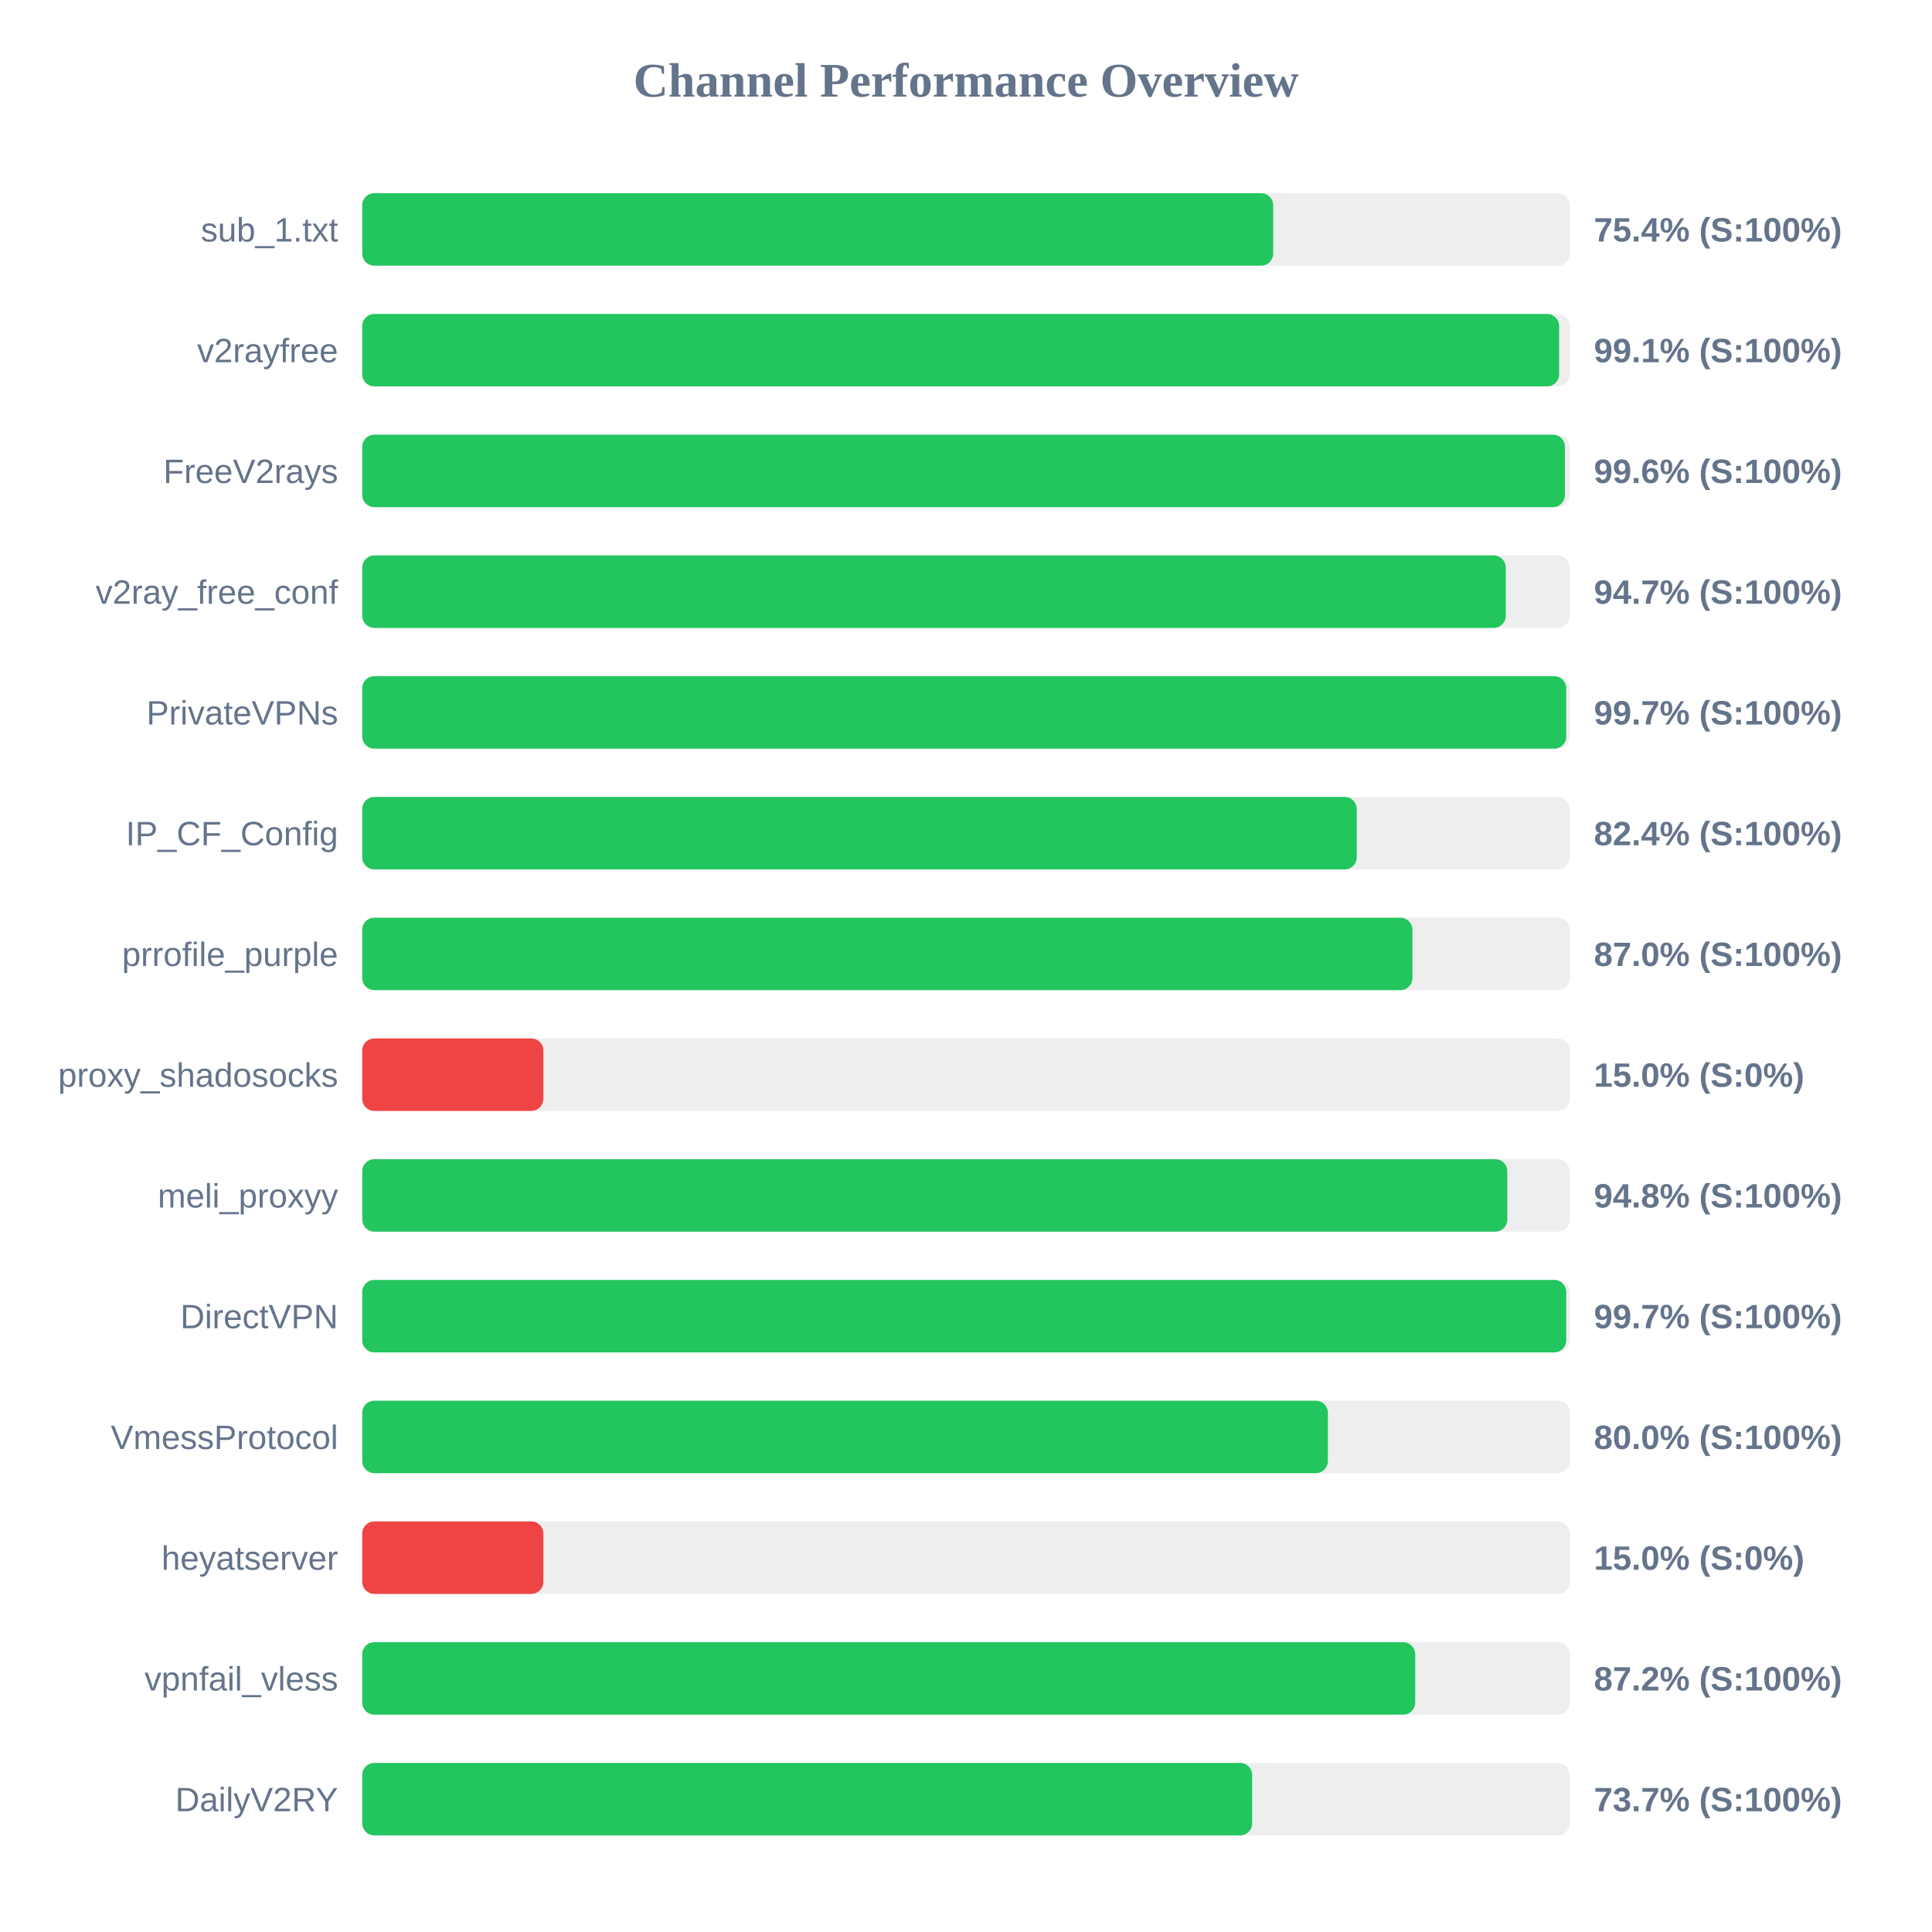
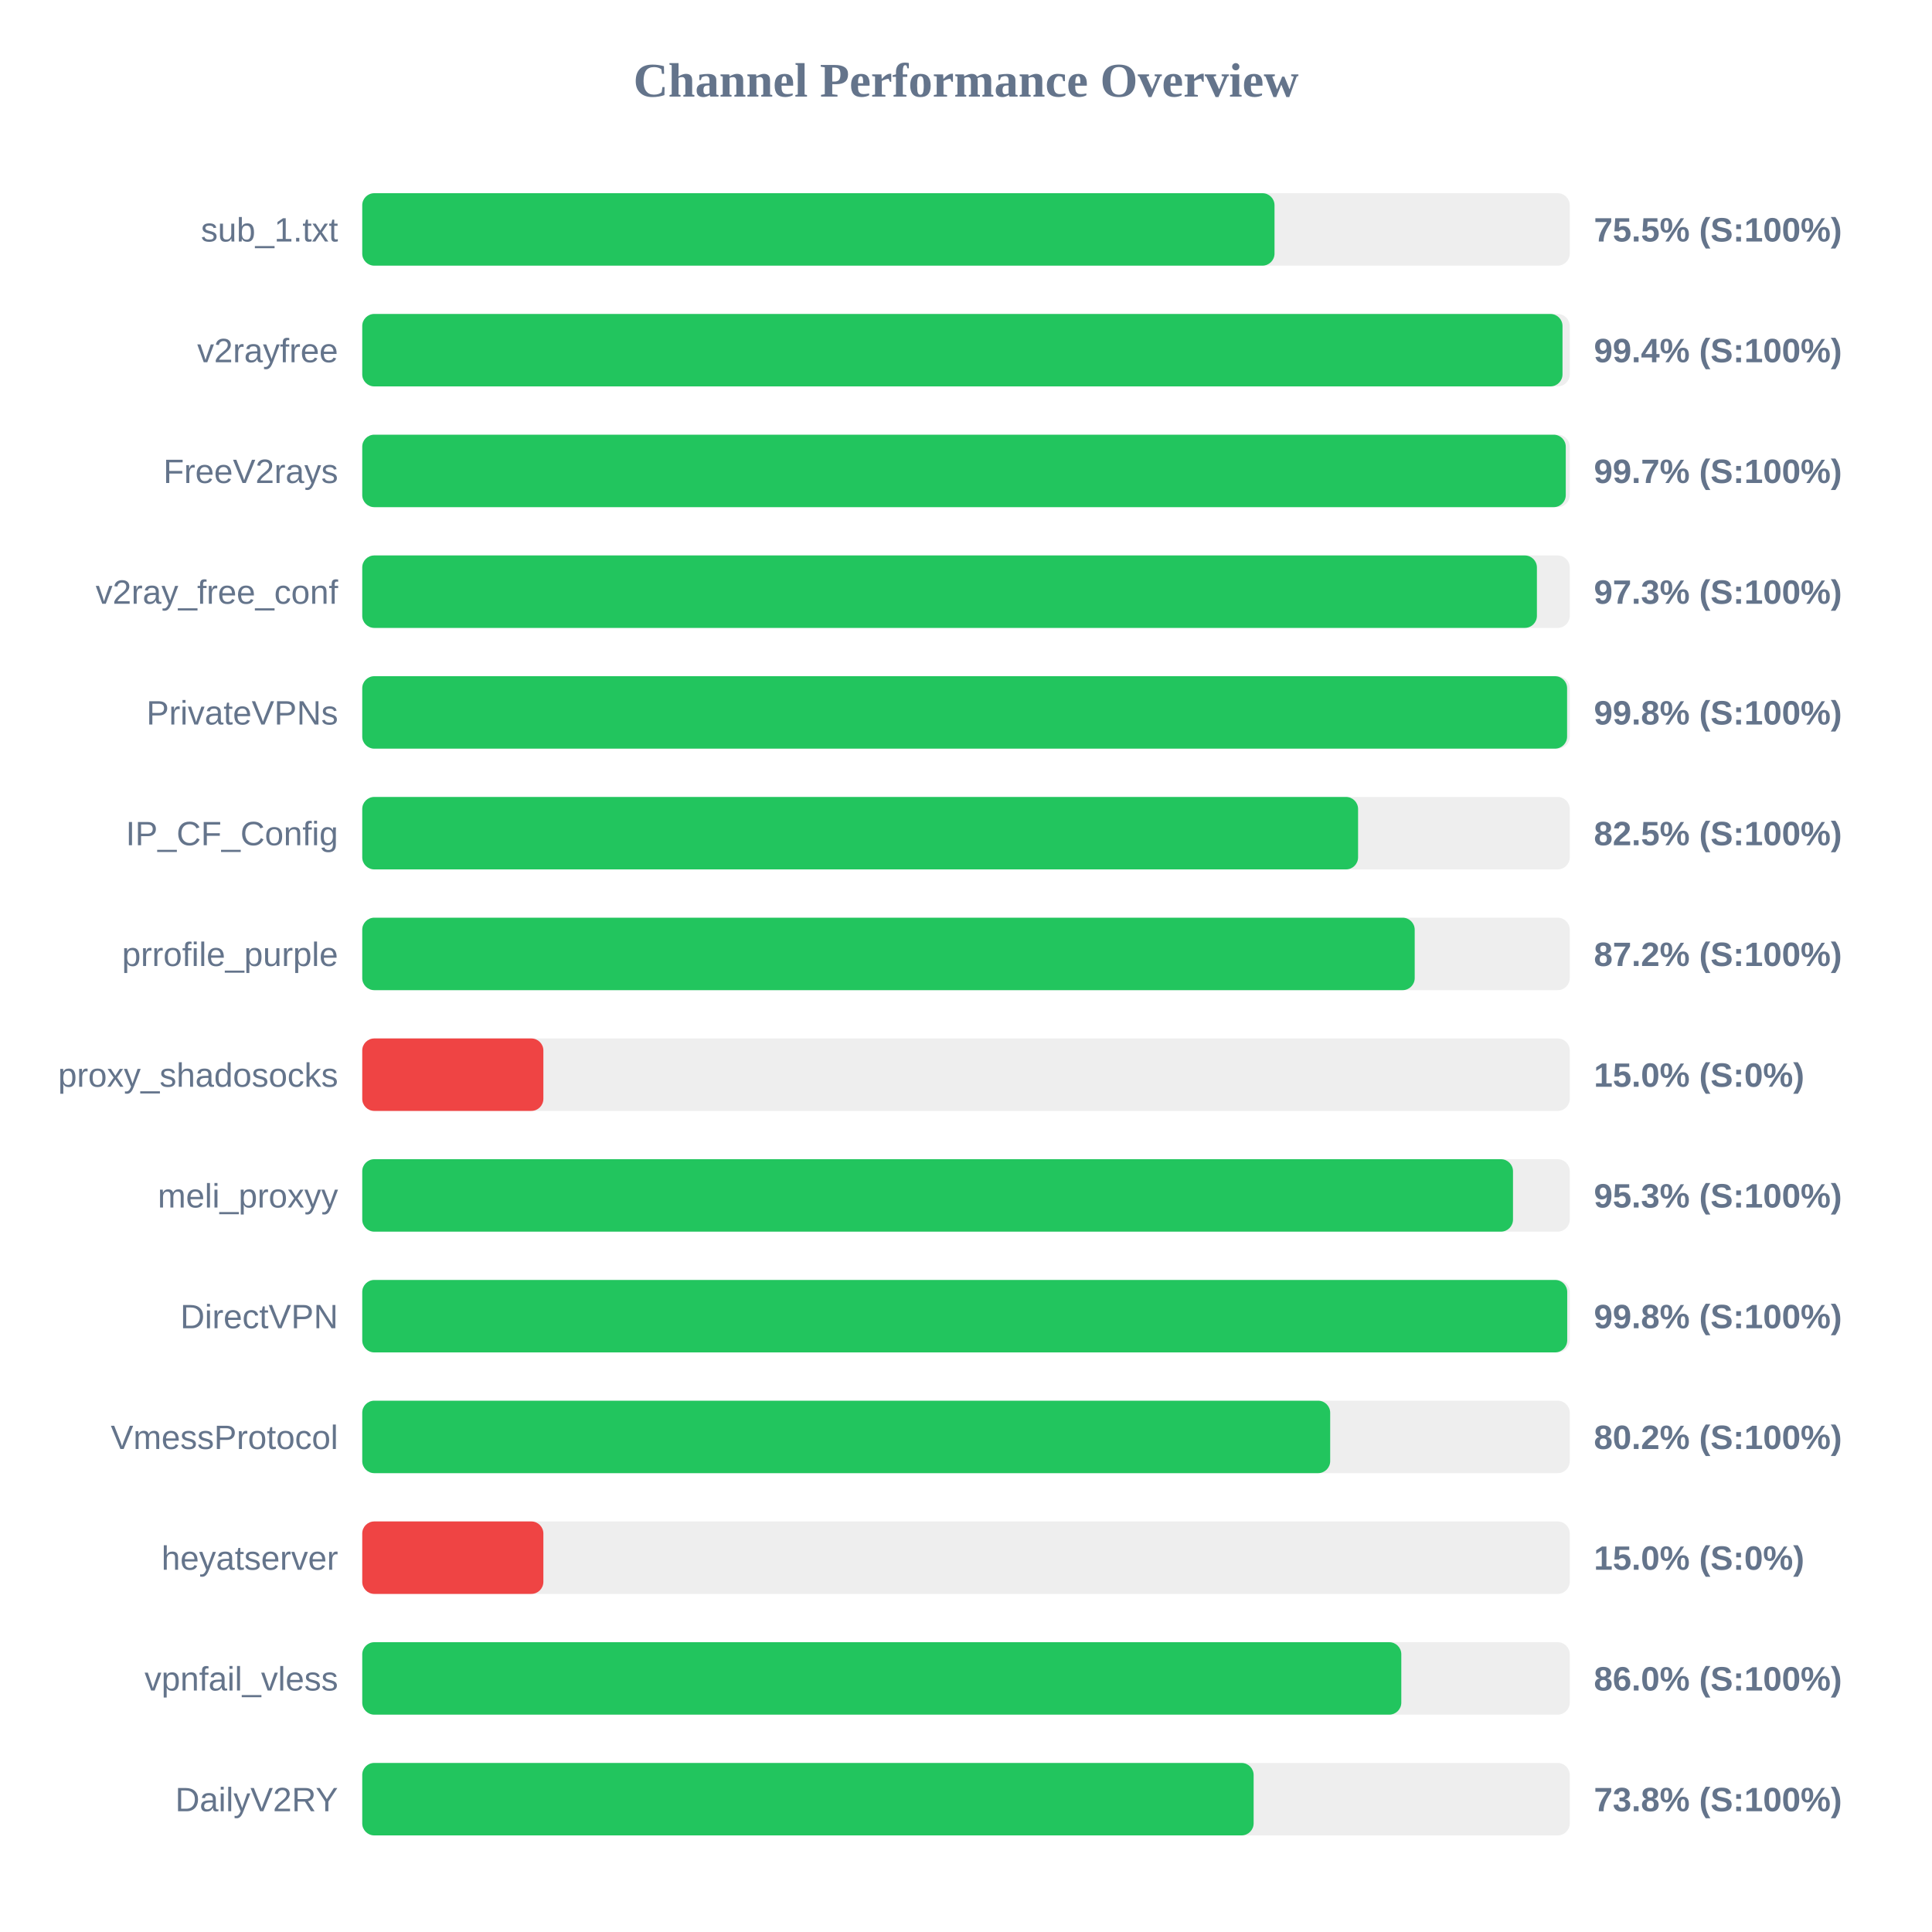
<svg xmlns="http://www.w3.org/2000/svg" width="800" height="800" version="1.1">
  <style>
        .row { font: 14px Arial; fill: #64748b; }
        .score { font: bold 14px Arial; fill: #64748b; }
    </style>
  <text x="400" y="40" text-anchor="middle" font-size="20px" font-weight="bold" fill="#64748b">Channel Performance Overview</text>
  <rect x="150" y="80" width="500" height="30" fill="#eee" rx="5" />
-   <rect x="150" y="80" width="377.2" height="30" fill="#22c55e" rx="5" />
+   <rect x="150" y="80" width="377.75" height="30" fill="#22c55e" rx="5" />
  <text x="140" y="100" text-anchor="end" class="row">sub_1.txt</text>
-   <text x="660" y="100" text-anchor="start" class="score">75.4% (S:100%)</text>
+   <text x="660" y="100" text-anchor="start" class="score">75.5% (S:100%)</text>
  <rect x="150" y="130" width="500" height="30" fill="#eee" rx="5" />
-   <rect x="150" y="130" width="495.6" height="30" fill="#22c55e" rx="5" />
+   <rect x="150" y="130" width="497.0" height="30" fill="#22c55e" rx="5" />
  <text x="140" y="150" text-anchor="end" class="row">v2rayfree</text>
-   <text x="660" y="150" text-anchor="start" class="score">99.1% (S:100%)</text>
+   <text x="660" y="150" text-anchor="start" class="score">99.4% (S:100%)</text>
  <rect x="150" y="180" width="500" height="30" fill="#eee" rx="5" />
-   <rect x="150" y="180" width="498.0" height="30" fill="#22c55e" rx="5" />
+   <rect x="150" y="180" width="498.35" height="30" fill="#22c55e" rx="5" />
  <text x="140" y="200" text-anchor="end" class="row">FreeV2rays</text>
-   <text x="660" y="200" text-anchor="start" class="score">99.6% (S:100%)</text>
+   <text x="660" y="200" text-anchor="start" class="score">99.7% (S:100%)</text>
  <rect x="150" y="230" width="500" height="30" fill="#eee" rx="5" />
-   <rect x="150" y="230" width="473.5" height="30" fill="#22c55e" rx="5" />
+   <rect x="150" y="230" width="486.4" height="30" fill="#22c55e" rx="5" />
  <text x="140" y="250" text-anchor="end" class="row">v2ray_free_conf</text>
-   <text x="660" y="250" text-anchor="start" class="score">94.7% (S:100%)</text>
+   <text x="660" y="250" text-anchor="start" class="score">97.3% (S:100%)</text>
  <rect x="150" y="280" width="500" height="30" fill="#eee" rx="5" />
-   <rect x="150" y="280" width="498.55" height="30" fill="#22c55e" rx="5" />
+   <rect x="150" y="280" width="498.9" height="30" fill="#22c55e" rx="5" />
  <text x="140" y="300" text-anchor="end" class="row">PrivateVPNs</text>
-   <text x="660" y="300" text-anchor="start" class="score">99.7% (S:100%)</text>
+   <text x="660" y="300" text-anchor="start" class="score">99.8% (S:100%)</text>
  <rect x="150" y="330" width="500" height="30" fill="#eee" rx="5" />
-   <rect x="150" y="330" width="411.8" height="30" fill="#22c55e" rx="5" />
+   <rect x="150" y="330" width="412.35" height="30" fill="#22c55e" rx="5" />
  <text x="140" y="350" text-anchor="end" class="row">IP_CF_Config</text>
-   <text x="660" y="350" text-anchor="start" class="score">82.4% (S:100%)</text>
+   <text x="660" y="350" text-anchor="start" class="score">82.5% (S:100%)</text>
  <rect x="150" y="380" width="500" height="30" fill="#eee" rx="5" />
-   <rect x="150" y="380" width="434.85" height="30" fill="#22c55e" rx="5" />
+   <rect x="150" y="380" width="435.8" height="30" fill="#22c55e" rx="5" />
  <text x="140" y="400" text-anchor="end" class="row">prrofile_purple</text>
-   <text x="660" y="400" text-anchor="start" class="score">87.0% (S:100%)</text>
+   <text x="660" y="400" text-anchor="start" class="score">87.2% (S:100%)</text>
  <rect x="150" y="430" width="500" height="30" fill="#eee" rx="5" />
  <rect x="150" y="430" width="75.0" height="30" fill="#ef4444" rx="5" />
  <text x="140" y="450" text-anchor="end" class="row">proxy_shadosocks</text>
  <text x="660" y="450" text-anchor="start" class="score">15.0% (S:0%)</text>
  <rect x="150" y="480" width="500" height="30" fill="#eee" rx="5" />
-   <rect x="150" y="480" width="474.15" height="30" fill="#22c55e" rx="5" />
+   <rect x="150" y="480" width="476.5" height="30" fill="#22c55e" rx="5" />
  <text x="140" y="500" text-anchor="end" class="row">meli_proxyy</text>
-   <text x="660" y="500" text-anchor="start" class="score">94.8% (S:100%)</text>
+   <text x="660" y="500" text-anchor="start" class="score">95.3% (S:100%)</text>
  <rect x="150" y="530" width="500" height="30" fill="#eee" rx="5" />
-   <rect x="150" y="530" width="498.55" height="30" fill="#22c55e" rx="5" />
+   <rect x="150" y="530" width="498.95" height="30" fill="#22c55e" rx="5" />
  <text x="140" y="550" text-anchor="end" class="row">DirectVPN</text>
-   <text x="660" y="550" text-anchor="start" class="score">99.7% (S:100%)</text>
+   <text x="660" y="550" text-anchor="start" class="score">99.8% (S:100%)</text>
  <rect x="150" y="580" width="500" height="30" fill="#eee" rx="5" />
-   <rect x="150" y="580" width="399.85" height="30" fill="#22c55e" rx="5" />
+   <rect x="150" y="580" width="400.8" height="30" fill="#22c55e" rx="5" />
  <text x="140" y="600" text-anchor="end" class="row">VmessProtocol</text>
-   <text x="660" y="600" text-anchor="start" class="score">80.0% (S:100%)</text>
+   <text x="660" y="600" text-anchor="start" class="score">80.2% (S:100%)</text>
  <rect x="150" y="630" width="500" height="30" fill="#eee" rx="5" />
  <rect x="150" y="630" width="75.0" height="30" fill="#ef4444" rx="5" />
  <text x="140" y="650" text-anchor="end" class="row">heyatserver</text>
  <text x="660" y="650" text-anchor="start" class="score">15.0% (S:0%)</text>
  <rect x="150" y="680" width="500" height="30" fill="#eee" rx="5" />
-   <rect x="150" y="680" width="436.0" height="30" fill="#22c55e" rx="5" />
+   <rect x="150" y="680" width="430.25" height="30" fill="#22c55e" rx="5" />
  <text x="140" y="700" text-anchor="end" class="row">vpnfail_vless</text>
-   <text x="660" y="700" text-anchor="start" class="score">87.2% (S:100%)</text>
+   <text x="660" y="700" text-anchor="start" class="score">86.0% (S:100%)</text>
  <rect x="150" y="730" width="500" height="30" fill="#eee" rx="5" />
-   <rect x="150" y="730" width="368.5" height="30" fill="#22c55e" rx="5" />
+   <rect x="150" y="730" width="369.1" height="30" fill="#22c55e" rx="5" />
  <text x="140" y="750" text-anchor="end" class="row">DailyV2RY</text>
-   <text x="660" y="750" text-anchor="start" class="score">73.7% (S:100%)</text>
+   <text x="660" y="750" text-anchor="start" class="score">73.8% (S:100%)</text>
</svg>
